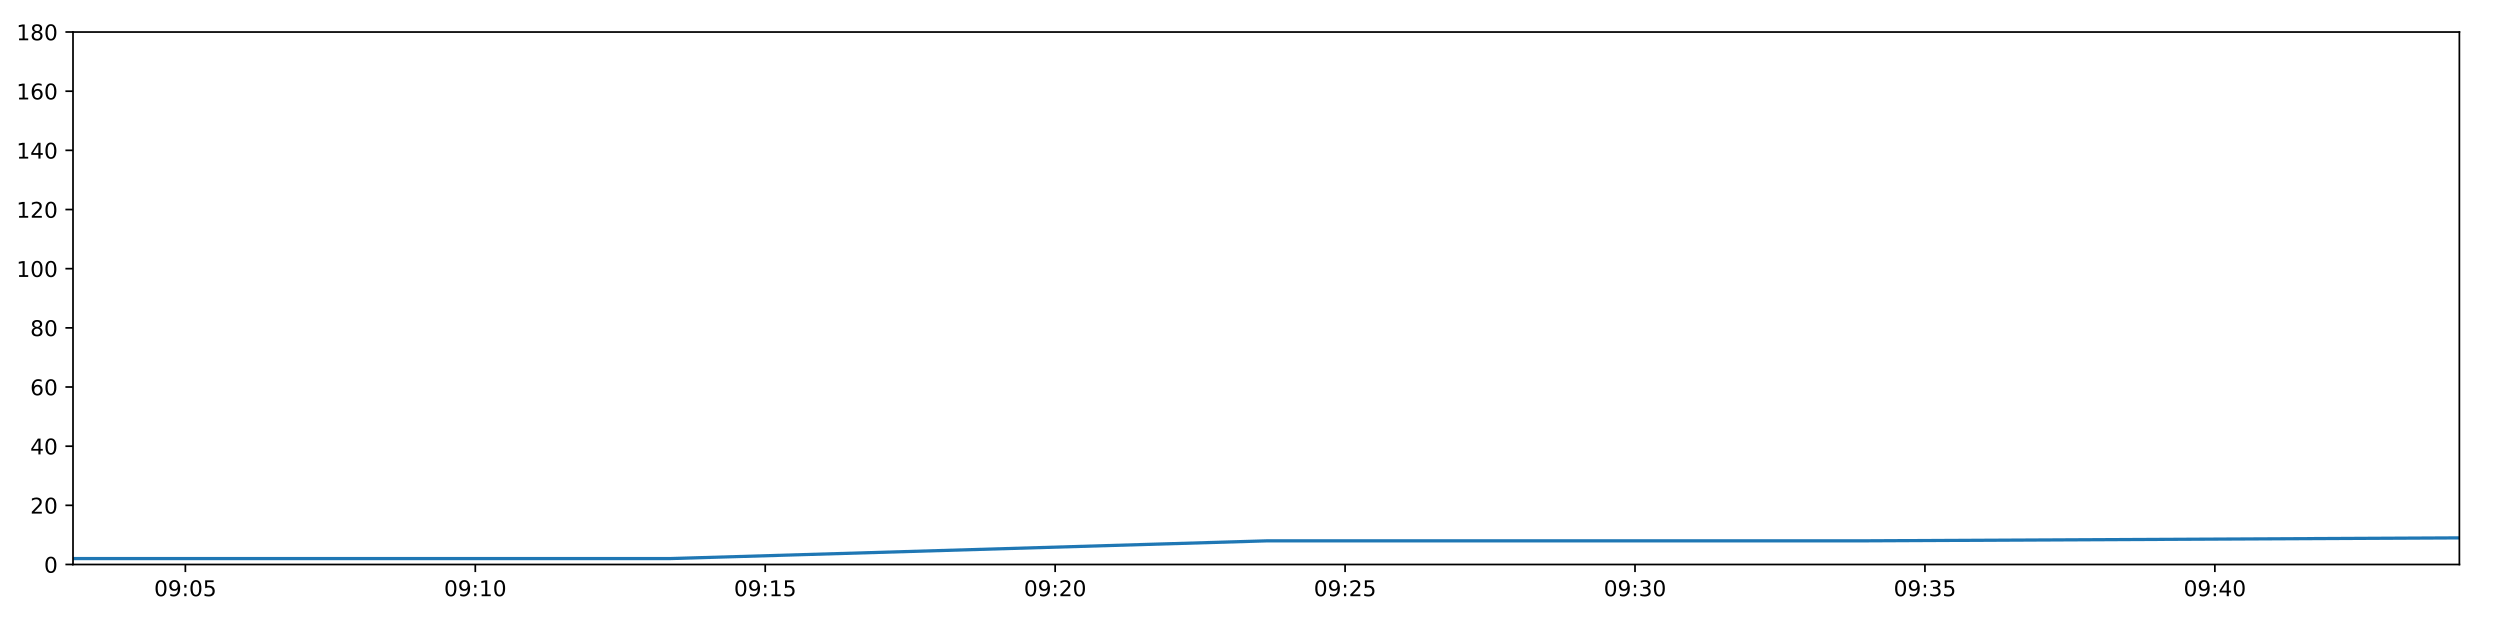
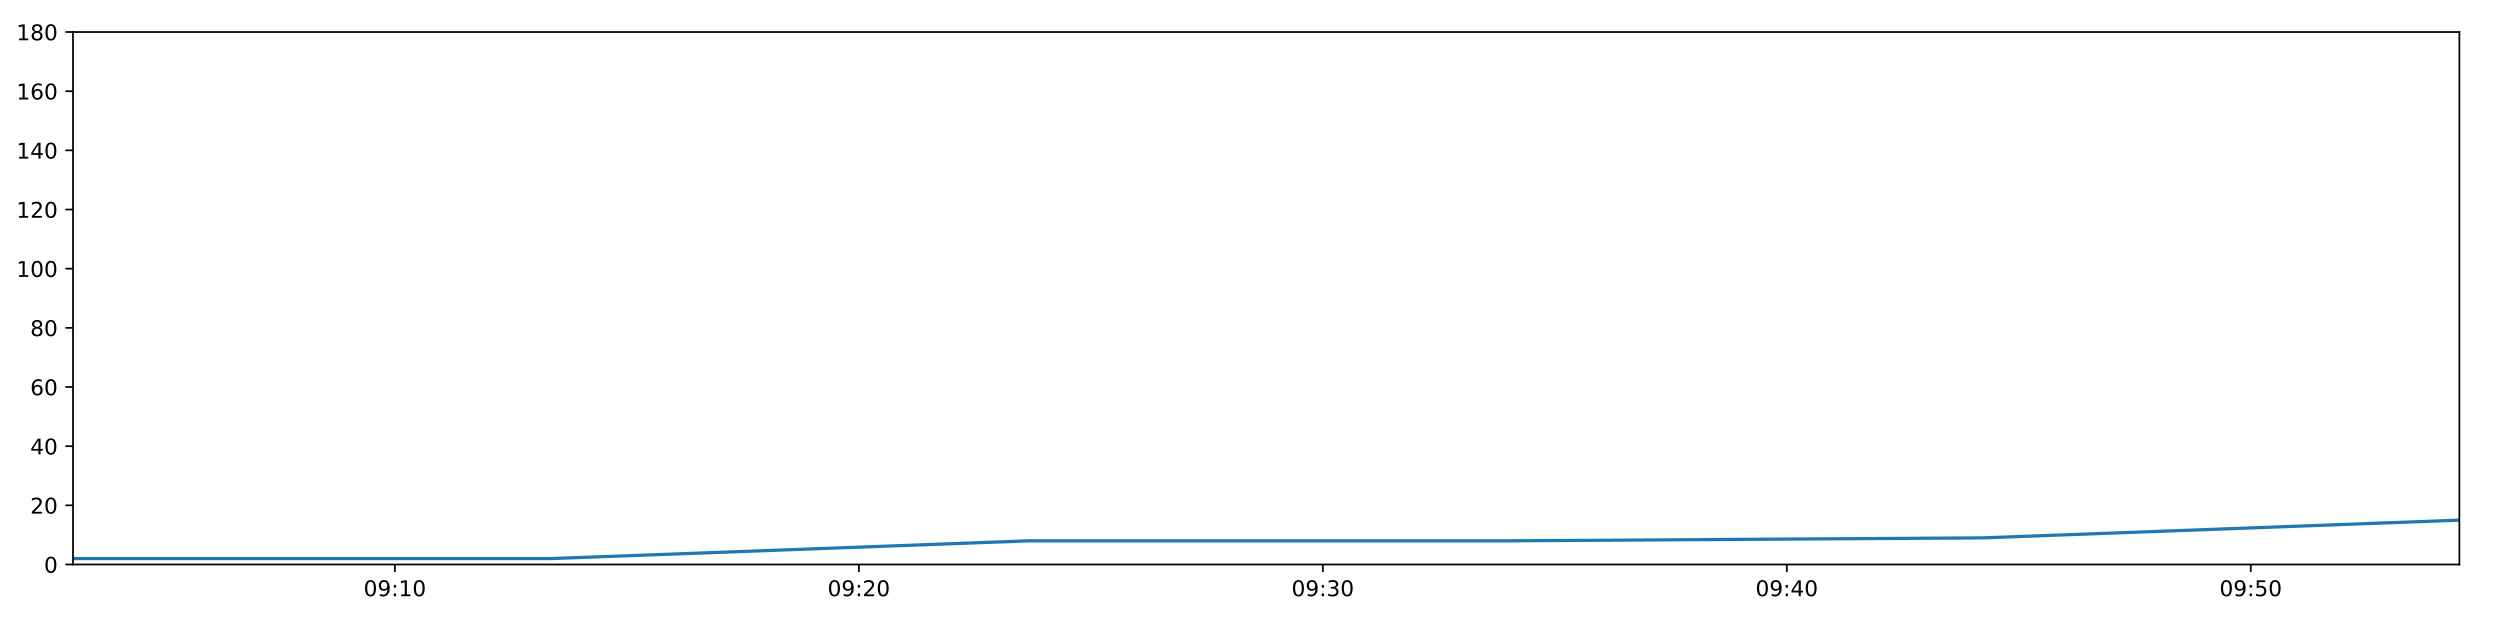
<svg xmlns="http://www.w3.org/2000/svg" xmlns:xlink="http://www.w3.org/1999/xlink" height="288pt" version="1.1" viewBox="0 0 1152 288" width="1152pt">
  <defs>
    <style type="text/css">
*{stroke-linecap:butt;stroke-linejoin:round;}
  </style>
  </defs>
  <g id="figure_1">
    <g id="patch_1">
      <path d="M 0 288  L 1152 288  L 1152 0  L 0 0  z " style="fill:#ffffff;" />
    </g>
    <g id="axes_1">
      <g id="patch_2">
        <path d="M 33.64 260.12  L 1133.28 260.12  L 1133.28 14.76  L 33.64 14.76  z " style="fill:#ffffff;" />
      </g>
      <g id="matplotlib.axis_1">
        <g id="xtick_1">
          <g id="line2d_1">
            <defs>
-               <path d="M 0 0  L 0 3.5  " id="m06736b5a1f" style="stroke:#000000;stroke-width:0.8;" />
-             </defs>
-             <g>
-               <use style="stroke:#000000;stroke-width:0.8;" x="85.418" xlink:href="#m06736b5a1f" y="260.12" />
+               <path d="M 0 0  L 0 3.5  " id="m22bfe39898" style="stroke:#000000;stroke-width:0.8;" />
+             </defs>
+             <g>
+               <use style="stroke:#000000;stroke-width:0.8;" x="181.968" xlink:href="#m22bfe39898" y="260.12" />
            </g>
          </g>
          <g id="text_1">
            <defs>
              <path d="M 31.781 66.406  Q 24.172 66.406 20.328 58.906  Q 16.5 51.422 16.5 36.375  Q 16.5 21.391 20.328 13.891  Q 24.172 6.391 31.781 6.391  Q 39.453 6.391 43.281 13.891  Q 47.125 21.391 47.125 36.375  Q 47.125 51.422 43.281 58.906  Q 39.453 66.406 31.781 66.406  z M 31.781 74.219  Q 44.047 74.219 50.516 64.516  Q 56.984 54.828 56.984 36.375  Q 56.984 17.969 50.516 8.266  Q 44.047 -1.422 31.781 -1.422  Q 19.531 -1.422 13.062 8.266  Q 6.594 17.969 6.594 36.375  Q 6.594 54.828 13.062 64.516  Q 19.531 74.219 31.781 74.219  z " id="DejaVuSans-48" />
              <path d="M 10.984 1.516  L 10.984 10.5  Q 14.703 8.734 18.5 7.812  Q 22.312 6.891 25.984 6.891  Q 35.75 6.891 40.891 13.453  Q 46.047 20.016 46.781 33.406  Q 43.953 29.203 39.594 26.953  Q 35.25 24.703 29.984 24.703  Q 19.047 24.703 12.672 31.312  Q 6.297 37.938 6.297 49.422  Q 6.297 60.641 12.938 67.422  Q 19.578 74.219 30.609 74.219  Q 43.266 74.219 49.922 64.516  Q 56.594 54.828 56.594 36.375  Q 56.594 19.141 48.406 8.859  Q 40.234 -1.422 26.422 -1.422  Q 22.703 -1.422 18.891 -0.688  Q 15.094 0.047 10.984 1.516  z M 30.609 32.422  Q 37.25 32.422 41.125 36.953  Q 45.016 41.5 45.016 49.422  Q 45.016 57.281 41.125 61.844  Q 37.25 66.406 30.609 66.406  Q 23.969 66.406 20.094 61.844  Q 16.219 57.281 16.219 49.422  Q 16.219 41.5 20.094 36.953  Q 23.969 32.422 30.609 32.422  z " id="DejaVuSans-57" />
              <path d="M 11.719 12.406  L 22.016 12.406  L 22.016 0  L 11.719 0  z M 11.719 51.703  L 22.016 51.703  L 22.016 39.312  L 11.719 39.312  z " id="DejaVuSans-58" />
-               <path d="M 10.797 72.906  L 49.516 72.906  L 49.516 64.594  L 19.828 64.594  L 19.828 46.734  Q 21.969 47.469 24.109 47.828  Q 26.266 48.188 28.422 48.188  Q 40.625 48.188 47.75 41.5  Q 54.891 34.812 54.891 23.391  Q 54.891 11.625 47.562 5.094  Q 40.234 -1.422 26.906 -1.422  Q 22.312 -1.422 17.547 -0.641  Q 12.797 0.141 7.719 1.703  L 7.719 11.625  Q 12.109 9.234 16.797 8.062  Q 21.484 6.891 26.703 6.891  Q 35.156 6.891 40.078 11.328  Q 45.016 15.766 45.016 23.391  Q 45.016 31 40.078 35.438  Q 35.156 39.891 26.703 39.891  Q 22.75 39.891 18.812 39.016  Q 14.891 38.141 10.797 36.281  z " id="DejaVuSans-53" />
-             </defs>
-             <g transform="translate(71.00814 274.7184)scale(0.1 -0.1)">
-               <use xlink:href="#DejaVuSans-48" />
-               <use x="63.623" xlink:href="#DejaVuSans-57" />
-               <use x="127.246" xlink:href="#DejaVuSans-58" />
-               <use x="160.938" xlink:href="#DejaVuSans-48" />
-               <use x="224.561" xlink:href="#DejaVuSans-53" />
+               <path d="M 12.406 8.297  L 28.516 8.297  L 28.516 63.922  L 10.984 60.406  L 10.984 69.391  L 28.422 72.906  L 38.281 72.906  L 38.281 8.297  L 54.391 8.297  L 54.391 0  L 12.406 0  z " id="DejaVuSans-49" />
+             </defs>
+             <g transform="translate(167.5583 274.7184)scale(0.1 -0.1)">
+               <use xlink:href="#DejaVuSans-48" />
+               <use x="63.623" xlink:href="#DejaVuSans-57" />
+               <use x="127.246" xlink:href="#DejaVuSans-58" />
+               <use x="160.938" xlink:href="#DejaVuSans-49" />
+               <use x="224.561" xlink:href="#DejaVuSans-48" />
            </g>
          </g>
        </g>
        <g id="xtick_2">
          <g id="line2d_2">
            <g>
-               <use style="stroke:#000000;stroke-width:0.8;" x="219.016" xlink:href="#m06736b5a1f" y="260.12" />
+               <use style="stroke:#000000;stroke-width:0.8;" x="395.764" xlink:href="#m22bfe39898" y="260.12" />
            </g>
          </g>
          <g id="text_2">
            <defs>
-               <path d="M 12.406 8.297  L 28.516 8.297  L 28.516 63.922  L 10.984 60.406  L 10.984 69.391  L 28.422 72.906  L 38.281 72.906  L 38.281 8.297  L 54.391 8.297  L 54.391 0  L 12.406 0  z " id="DejaVuSans-49" />
-             </defs>
-             <g transform="translate(204.607 274.7184)scale(0.1 -0.1)">
-               <use xlink:href="#DejaVuSans-48" />
-               <use x="63.623" xlink:href="#DejaVuSans-57" />
-               <use x="127.246" xlink:href="#DejaVuSans-58" />
-               <use x="160.938" xlink:href="#DejaVuSans-49" />
+               <path d="M 19.188 8.297  L 53.609 8.297  L 53.609 0  L 7.328 0  L 7.328 8.297  Q 12.938 14.109 22.625 23.891  Q 32.328 33.688 34.812 36.531  Q 39.547 41.844 41.422 45.531  Q 43.312 49.219 43.312 52.781  Q 43.312 58.594 39.234 62.25  Q 35.156 65.922 28.609 65.922  Q 23.969 65.922 18.812 64.312  Q 13.672 62.703 7.812 59.422  L 7.812 69.391  Q 13.766 71.781 18.938 73  Q 24.125 74.219 28.422 74.219  Q 39.75 74.219 46.484 68.547  Q 53.219 62.891 53.219 53.422  Q 53.219 48.922 51.531 44.891  Q 49.859 40.875 45.406 35.406  Q 44.188 33.984 37.641 27.219  Q 31.109 20.453 19.188 8.297  z " id="DejaVuSans-50" />
+             </defs>
+             <g transform="translate(381.3548 274.7184)scale(0.1 -0.1)">
+               <use xlink:href="#DejaVuSans-48" />
+               <use x="63.623" xlink:href="#DejaVuSans-57" />
+               <use x="127.246" xlink:href="#DejaVuSans-58" />
+               <use x="160.938" xlink:href="#DejaVuSans-50" />
              <use x="224.561" xlink:href="#DejaVuSans-48" />
            </g>
          </g>
        </g>
        <g id="xtick_3">
          <g id="line2d_3">
            <g>
-               <use style="stroke:#000000;stroke-width:0.8;" x="352.615" xlink:href="#m06736b5a1f" y="260.12" />
+               <use style="stroke:#000000;stroke-width:0.8;" x="609.561" xlink:href="#m22bfe39898" y="260.12" />
            </g>
          </g>
          <g id="text_3">
-             <g transform="translate(338.2058 274.7184)scale(0.1 -0.1)">
-               <use xlink:href="#DejaVuSans-48" />
-               <use x="63.623" xlink:href="#DejaVuSans-57" />
-               <use x="127.246" xlink:href="#DejaVuSans-58" />
-               <use x="160.938" xlink:href="#DejaVuSans-49" />
-               <use x="224.561" xlink:href="#DejaVuSans-53" />
+             <defs>
+               <path d="M 40.578 39.312  Q 47.656 37.797 51.625 33  Q 55.609 28.219 55.609 21.188  Q 55.609 10.406 48.188 4.484  Q 40.766 -1.422 27.094 -1.422  Q 22.516 -1.422 17.656 -0.516  Q 12.797 0.391 7.625 2.203  L 7.625 11.719  Q 11.719 9.328 16.594 8.109  Q 21.484 6.891 26.812 6.891  Q 36.078 6.891 40.938 10.547  Q 45.797 14.203 45.797 21.188  Q 45.797 27.641 41.281 31.266  Q 36.766 34.906 28.719 34.906  L 20.219 34.906  L 20.219 43.016  L 29.109 43.016  Q 36.375 43.016 40.234 45.922  Q 44.094 48.828 44.094 54.297  Q 44.094 59.906 40.109 62.906  Q 36.141 65.922 28.719 65.922  Q 24.656 65.922 20.016 65.031  Q 15.375 64.156 9.812 62.312  L 9.812 71.094  Q 15.438 72.656 20.344 73.438  Q 25.25 74.219 29.594 74.219  Q 40.828 74.219 47.359 69.109  Q 53.906 64.016 53.906 55.328  Q 53.906 49.266 50.438 45.094  Q 46.969 40.922 40.578 39.312  z " id="DejaVuSans-51" />
+             </defs>
+             <g transform="translate(595.1512 274.7184)scale(0.1 -0.1)">
+               <use xlink:href="#DejaVuSans-48" />
+               <use x="63.623" xlink:href="#DejaVuSans-57" />
+               <use x="127.246" xlink:href="#DejaVuSans-58" />
+               <use x="160.938" xlink:href="#DejaVuSans-51" />
+               <use x="224.561" xlink:href="#DejaVuSans-48" />
            </g>
          </g>
        </g>
        <g id="xtick_4">
          <g id="line2d_4">
            <g>
-               <use style="stroke:#000000;stroke-width:0.8;" x="486.214" xlink:href="#m06736b5a1f" y="260.12" />
+               <use style="stroke:#000000;stroke-width:0.8;" x="823.357" xlink:href="#m22bfe39898" y="260.12" />
            </g>
          </g>
          <g id="text_4">
            <defs>
-               <path d="M 19.188 8.297  L 53.609 8.297  L 53.609 0  L 7.328 0  L 7.328 8.297  Q 12.938 14.109 22.625 23.891  Q 32.328 33.688 34.812 36.531  Q 39.547 41.844 41.422 45.531  Q 43.312 49.219 43.312 52.781  Q 43.312 58.594 39.234 62.25  Q 35.156 65.922 28.609 65.922  Q 23.969 65.922 18.812 64.312  Q 13.672 62.703 7.812 59.422  L 7.812 69.391  Q 13.766 71.781 18.938 73  Q 24.125 74.219 28.422 74.219  Q 39.75 74.219 46.484 68.547  Q 53.219 62.891 53.219 53.422  Q 53.219 48.922 51.531 44.891  Q 49.859 40.875 45.406 35.406  Q 44.188 33.984 37.641 27.219  Q 31.109 20.453 19.188 8.297  z " id="DejaVuSans-50" />
-             </defs>
-             <g transform="translate(471.8047 274.7184)scale(0.1 -0.1)">
-               <use xlink:href="#DejaVuSans-48" />
-               <use x="63.623" xlink:href="#DejaVuSans-57" />
-               <use x="127.246" xlink:href="#DejaVuSans-58" />
-               <use x="160.938" xlink:href="#DejaVuSans-50" />
+               <path d="M 37.797 64.312  L 12.891 25.391  L 37.797 25.391  z M 35.203 72.906  L 47.609 72.906  L 47.609 25.391  L 58.016 25.391  L 58.016 17.188  L 47.609 17.188  L 47.609 0  L 37.797 0  L 37.797 17.188  L 4.891 17.188  L 4.891 26.703  z " id="DejaVuSans-52" />
+             </defs>
+             <g transform="translate(808.9477 274.7184)scale(0.1 -0.1)">
+               <use xlink:href="#DejaVuSans-48" />
+               <use x="63.623" xlink:href="#DejaVuSans-57" />
+               <use x="127.246" xlink:href="#DejaVuSans-58" />
+               <use x="160.938" xlink:href="#DejaVuSans-52" />
              <use x="224.561" xlink:href="#DejaVuSans-48" />
            </g>
          </g>
        </g>
        <g id="xtick_5">
          <g id="line2d_5">
            <g>
-               <use style="stroke:#000000;stroke-width:0.8;" x="619.813" xlink:href="#m06736b5a1f" y="260.12" />
+               <use style="stroke:#000000;stroke-width:0.8;" x="1037.154" xlink:href="#m22bfe39898" y="260.12" />
            </g>
          </g>
          <g id="text_5">
-             <g transform="translate(605.4035 274.7184)scale(0.1 -0.1)">
-               <use xlink:href="#DejaVuSans-48" />
-               <use x="63.623" xlink:href="#DejaVuSans-57" />
-               <use x="127.246" xlink:href="#DejaVuSans-58" />
-               <use x="160.938" xlink:href="#DejaVuSans-50" />
-               <use x="224.561" xlink:href="#DejaVuSans-53" />
-             </g>
-           </g>
-         </g>
-         <g id="xtick_6">
-           <g id="line2d_6">
-             <g>
-               <use style="stroke:#000000;stroke-width:0.8;" x="753.412" xlink:href="#m06736b5a1f" y="260.12" />
-             </g>
-           </g>
-           <g id="text_6">
-             <defs>
-               <path d="M 40.578 39.312  Q 47.656 37.797 51.625 33  Q 55.609 28.219 55.609 21.188  Q 55.609 10.406 48.188 4.484  Q 40.766 -1.422 27.094 -1.422  Q 22.516 -1.422 17.656 -0.516  Q 12.797 0.391 7.625 2.203  L 7.625 11.719  Q 11.719 9.328 16.594 8.109  Q 21.484 6.891 26.812 6.891  Q 36.078 6.891 40.938 10.547  Q 45.797 14.203 45.797 21.188  Q 45.797 27.641 41.281 31.266  Q 36.766 34.906 28.719 34.906  L 20.219 34.906  L 20.219 43.016  L 29.109 43.016  Q 36.375 43.016 40.234 45.922  Q 44.094 48.828 44.094 54.297  Q 44.094 59.906 40.109 62.906  Q 36.141 65.922 28.719 65.922  Q 24.656 65.922 20.016 65.031  Q 15.375 64.156 9.812 62.312  L 9.812 71.094  Q 15.438 72.656 20.344 73.438  Q 25.25 74.219 29.594 74.219  Q 40.828 74.219 47.359 69.109  Q 53.906 64.016 53.906 55.328  Q 53.906 49.266 50.438 45.094  Q 46.969 40.922 40.578 39.312  z " id="DejaVuSans-51" />
-             </defs>
-             <g transform="translate(739.0024 274.7184)scale(0.1 -0.1)">
-               <use xlink:href="#DejaVuSans-48" />
-               <use x="63.623" xlink:href="#DejaVuSans-57" />
-               <use x="127.246" xlink:href="#DejaVuSans-58" />
-               <use x="160.938" xlink:href="#DejaVuSans-51" />
-               <use x="224.561" xlink:href="#DejaVuSans-48" />
-             </g>
-           </g>
-         </g>
-         <g id="xtick_7">
-           <g id="line2d_7">
-             <g>
-               <use style="stroke:#000000;stroke-width:0.8;" x="887.011" xlink:href="#m06736b5a1f" y="260.12" />
-             </g>
-           </g>
-           <g id="text_7">
-             <g transform="translate(872.6012 274.7184)scale(0.1 -0.1)">
-               <use xlink:href="#DejaVuSans-48" />
-               <use x="63.623" xlink:href="#DejaVuSans-57" />
-               <use x="127.246" xlink:href="#DejaVuSans-58" />
-               <use x="160.938" xlink:href="#DejaVuSans-51" />
-               <use x="224.561" xlink:href="#DejaVuSans-53" />
-             </g>
-           </g>
-         </g>
-         <g id="xtick_8">
-           <g id="line2d_8">
-             <g>
-               <use style="stroke:#000000;stroke-width:0.8;" x="1020.609" xlink:href="#m06736b5a1f" y="260.12" />
-             </g>
-           </g>
-           <g id="text_8">
-             <defs>
-               <path d="M 37.797 64.312  L 12.891 25.391  L 37.797 25.391  z M 35.203 72.906  L 47.609 72.906  L 47.609 25.391  L 58.016 25.391  L 58.016 17.188  L 47.609 17.188  L 47.609 0  L 37.797 0  L 37.797 17.188  L 4.891 17.188  L 4.891 26.703  z " id="DejaVuSans-52" />
-             </defs>
-             <g transform="translate(1006.2 274.7184)scale(0.1 -0.1)">
-               <use xlink:href="#DejaVuSans-48" />
-               <use x="63.623" xlink:href="#DejaVuSans-57" />
-               <use x="127.246" xlink:href="#DejaVuSans-58" />
-               <use x="160.938" xlink:href="#DejaVuSans-52" />
+             <defs>
+               <path d="M 10.797 72.906  L 49.516 72.906  L 49.516 64.594  L 19.828 64.594  L 19.828 46.734  Q 21.969 47.469 24.109 47.828  Q 26.266 48.188 28.422 48.188  Q 40.625 48.188 47.75 41.5  Q 54.891 34.812 54.891 23.391  Q 54.891 11.625 47.562 5.094  Q 40.234 -1.422 26.906 -1.422  Q 22.312 -1.422 17.547 -0.641  Q 12.797 0.141 7.719 1.703  L 7.719 11.625  Q 12.109 9.234 16.797 8.062  Q 21.484 6.891 26.703 6.891  Q 35.156 6.891 40.078 11.328  Q 45.016 15.766 45.016 23.391  Q 45.016 31 40.078 35.438  Q 35.156 39.891 26.703 39.891  Q 22.75 39.891 18.812 39.016  Q 14.891 38.141 10.797 36.281  z " id="DejaVuSans-53" />
+             </defs>
+             <g transform="translate(1022.744 274.7184)scale(0.1 -0.1)">
+               <use xlink:href="#DejaVuSans-48" />
+               <use x="63.623" xlink:href="#DejaVuSans-57" />
+               <use x="127.246" xlink:href="#DejaVuSans-58" />
+               <use x="160.938" xlink:href="#DejaVuSans-53" />
              <use x="224.561" xlink:href="#DejaVuSans-48" />
            </g>
          </g>
        </g>
      </g>
      <g id="matplotlib.axis_2">
        <g id="ytick_1">
-           <g id="line2d_9">
-             <defs>
-               <path d="M 0 0  L -3.5 0  " id="m76060e605d" style="stroke:#000000;stroke-width:0.8;" />
-             </defs>
-             <g>
-               <use style="stroke:#000000;stroke-width:0.8;" x="33.64" xlink:href="#m76060e605d" y="260.12" />
-             </g>
-           </g>
-           <g id="text_9">
+           <g id="line2d_6">
+             <defs>
+               <path d="M 0 0  L -3.5 0  " id="m72d8d31fed" style="stroke:#000000;stroke-width:0.8;" />
+             </defs>
+             <g>
+               <use style="stroke:#000000;stroke-width:0.8;" x="33.64" xlink:href="#m72d8d31fed" y="260.12" />
+             </g>
+           </g>
+           <g id="text_6">
            <g transform="translate(20.2775 263.9192)scale(0.1 -0.1)">
              <use xlink:href="#DejaVuSans-48" />
            </g>
          </g>
        </g>
        <g id="ytick_2">
-           <g id="line2d_10">
-             <g>
-               <use style="stroke:#000000;stroke-width:0.8;" x="33.64" xlink:href="#m76060e605d" y="232.858" />
-             </g>
-           </g>
-           <g id="text_10">
+           <g id="line2d_7">
+             <g>
+               <use style="stroke:#000000;stroke-width:0.8;" x="33.64" xlink:href="#m72d8d31fed" y="232.858" />
+             </g>
+           </g>
+           <g id="text_7">
            <g transform="translate(13.915 236.657)scale(0.1 -0.1)">
              <use xlink:href="#DejaVuSans-50" />
              <use x="63.623" xlink:href="#DejaVuSans-48" />
            </g>
          </g>
        </g>
        <g id="ytick_3">
-           <g id="line2d_11">
-             <g>
-               <use style="stroke:#000000;stroke-width:0.8;" x="33.64" xlink:href="#m76060e605d" y="205.596" />
-             </g>
-           </g>
-           <g id="text_11">
+           <g id="line2d_8">
+             <g>
+               <use style="stroke:#000000;stroke-width:0.8;" x="33.64" xlink:href="#m72d8d31fed" y="205.596" />
+             </g>
+           </g>
+           <g id="text_8">
            <g transform="translate(13.915 209.3948)scale(0.1 -0.1)">
              <use xlink:href="#DejaVuSans-52" />
              <use x="63.623" xlink:href="#DejaVuSans-48" />
            </g>
          </g>
        </g>
        <g id="ytick_4">
-           <g id="line2d_12">
-             <g>
-               <use style="stroke:#000000;stroke-width:0.8;" x="33.64" xlink:href="#m76060e605d" y="178.333" />
-             </g>
-           </g>
-           <g id="text_12">
+           <g id="line2d_9">
+             <g>
+               <use style="stroke:#000000;stroke-width:0.8;" x="33.64" xlink:href="#m72d8d31fed" y="178.333" />
+             </g>
+           </g>
+           <g id="text_9">
            <defs>
              <path d="M 33.016 40.375  Q 26.375 40.375 22.484 35.828  Q 18.609 31.297 18.609 23.391  Q 18.609 15.531 22.484 10.953  Q 26.375 6.391 33.016 6.391  Q 39.656 6.391 43.531 10.953  Q 47.406 15.531 47.406 23.391  Q 47.406 31.297 43.531 35.828  Q 39.656 40.375 33.016 40.375  z M 52.594 71.297  L 52.594 62.312  Q 48.875 64.062 45.094 64.984  Q 41.312 65.922 37.594 65.922  Q 27.828 65.922 22.672 59.328  Q 17.531 52.734 16.797 39.406  Q 19.672 43.656 24.016 45.922  Q 28.375 48.188 33.594 48.188  Q 44.578 48.188 50.953 41.516  Q 57.328 34.859 57.328 23.391  Q 57.328 12.156 50.688 5.359  Q 44.047 -1.422 33.016 -1.422  Q 20.359 -1.422 13.672 8.266  Q 6.984 17.969 6.984 36.375  Q 6.984 53.656 15.188 63.938  Q 23.391 74.219 37.203 74.219  Q 40.922 74.219 44.703 73.484  Q 48.484 72.75 52.594 71.297  z " id="DejaVuSans-54" />
            </defs>
            <g transform="translate(13.915 182.1326)scale(0.1 -0.1)">
              <use xlink:href="#DejaVuSans-54" />
              <use x="63.623" xlink:href="#DejaVuSans-48" />
            </g>
          </g>
        </g>
        <g id="ytick_5">
-           <g id="line2d_13">
-             <g>
-               <use style="stroke:#000000;stroke-width:0.8;" x="33.64" xlink:href="#m76060e605d" y="151.071" />
-             </g>
-           </g>
-           <g id="text_13">
+           <g id="line2d_10">
+             <g>
+               <use style="stroke:#000000;stroke-width:0.8;" x="33.64" xlink:href="#m72d8d31fed" y="151.071" />
+             </g>
+           </g>
+           <g id="text_10">
            <defs>
              <path d="M 31.781 34.625  Q 24.75 34.625 20.719 30.859  Q 16.703 27.094 16.703 20.516  Q 16.703 13.922 20.719 10.156  Q 24.75 6.391 31.781 6.391  Q 38.812 6.391 42.859 10.172  Q 46.922 13.969 46.922 20.516  Q 46.922 27.094 42.891 30.859  Q 38.875 34.625 31.781 34.625  z M 21.922 38.812  Q 15.578 40.375 12.031 44.719  Q 8.5 49.078 8.5 55.328  Q 8.5 64.062 14.719 69.141  Q 20.953 74.219 31.781 74.219  Q 42.672 74.219 48.875 69.141  Q 55.078 64.062 55.078 55.328  Q 55.078 49.078 51.531 44.719  Q 48 40.375 41.703 38.812  Q 48.828 37.156 52.797 32.312  Q 56.781 27.484 56.781 20.516  Q 56.781 9.906 50.312 4.234  Q 43.844 -1.422 31.781 -1.422  Q 19.734 -1.422 13.25 4.234  Q 6.781 9.906 6.781 20.516  Q 6.781 27.484 10.781 32.312  Q 14.797 37.156 21.922 38.812  z M 18.312 54.391  Q 18.312 48.734 21.844 45.562  Q 25.391 42.391 31.781 42.391  Q 38.141 42.391 41.719 45.562  Q 45.312 48.734 45.312 54.391  Q 45.312 60.062 41.719 63.234  Q 38.141 66.406 31.781 66.406  Q 25.391 66.406 21.844 63.234  Q 18.312 60.062 18.312 54.391  z " id="DejaVuSans-56" />
            </defs>
            <g transform="translate(13.915 154.8703)scale(0.1 -0.1)">
              <use xlink:href="#DejaVuSans-56" />
              <use x="63.623" xlink:href="#DejaVuSans-48" />
            </g>
          </g>
        </g>
        <g id="ytick_6">
+           <g id="line2d_11">
+             <g>
+               <use style="stroke:#000000;stroke-width:0.8;" x="33.64" xlink:href="#m72d8d31fed" y="123.809" />
+             </g>
+           </g>
+           <g id="text_11">
+             <g transform="translate(7.5525 127.6081)scale(0.1 -0.1)">
+               <use xlink:href="#DejaVuSans-49" />
+               <use x="63.623" xlink:href="#DejaVuSans-48" />
+               <use x="127.246" xlink:href="#DejaVuSans-48" />
+             </g>
+           </g>
+         </g>
+         <g id="ytick_7">
+           <g id="line2d_12">
+             <g>
+               <use style="stroke:#000000;stroke-width:0.8;" x="33.64" xlink:href="#m72d8d31fed" y="96.547" />
+             </g>
+           </g>
+           <g id="text_12">
+             <g transform="translate(7.5525 100.3459)scale(0.1 -0.1)">
+               <use xlink:href="#DejaVuSans-49" />
+               <use x="63.623" xlink:href="#DejaVuSans-50" />
+               <use x="127.246" xlink:href="#DejaVuSans-48" />
+             </g>
+           </g>
+         </g>
+         <g id="ytick_8">
+           <g id="line2d_13">
+             <g>
+               <use style="stroke:#000000;stroke-width:0.8;" x="33.64" xlink:href="#m72d8d31fed" y="69.284" />
+             </g>
+           </g>
+           <g id="text_13">
+             <g transform="translate(7.5525 73.08366)scale(0.1 -0.1)">
+               <use xlink:href="#DejaVuSans-49" />
+               <use x="63.623" xlink:href="#DejaVuSans-52" />
+               <use x="127.246" xlink:href="#DejaVuSans-48" />
+             </g>
+           </g>
+         </g>
+         <g id="ytick_9">
          <g id="line2d_14">
            <g>
-               <use style="stroke:#000000;stroke-width:0.8;" x="33.64" xlink:href="#m76060e605d" y="123.809" />
+               <use style="stroke:#000000;stroke-width:0.8;" x="33.64" xlink:href="#m72d8d31fed" y="42.022" />
            </g>
          </g>
          <g id="text_14">
-             <g transform="translate(7.5525 127.6081)scale(0.1 -0.1)">
-               <use xlink:href="#DejaVuSans-49" />
-               <use x="63.623" xlink:href="#DejaVuSans-48" />
-               <use x="127.246" xlink:href="#DejaVuSans-48" />
-             </g>
-           </g>
-         </g>
-         <g id="ytick_7">
+             <g transform="translate(7.5525 45.82144)scale(0.1 -0.1)">
+               <use xlink:href="#DejaVuSans-49" />
+               <use x="63.623" xlink:href="#DejaVuSans-54" />
+               <use x="127.246" xlink:href="#DejaVuSans-48" />
+             </g>
+           </g>
+         </g>
+         <g id="ytick_10">
          <g id="line2d_15">
            <g>
-               <use style="stroke:#000000;stroke-width:0.8;" x="33.64" xlink:href="#m76060e605d" y="96.547" />
+               <use style="stroke:#000000;stroke-width:0.8;" x="33.64" xlink:href="#m72d8d31fed" y="14.76" />
            </g>
          </g>
          <g id="text_15">
-             <g transform="translate(7.5525 100.3459)scale(0.1 -0.1)">
-               <use xlink:href="#DejaVuSans-49" />
-               <use x="63.623" xlink:href="#DejaVuSans-50" />
-               <use x="127.246" xlink:href="#DejaVuSans-48" />
-             </g>
-           </g>
-         </g>
-         <g id="ytick_8">
-           <g id="line2d_16">
-             <g>
-               <use style="stroke:#000000;stroke-width:0.8;" x="33.64" xlink:href="#m76060e605d" y="69.284" />
-             </g>
-           </g>
-           <g id="text_16">
-             <g transform="translate(7.5525 73.08366)scale(0.1 -0.1)">
-               <use xlink:href="#DejaVuSans-49" />
-               <use x="63.623" xlink:href="#DejaVuSans-52" />
-               <use x="127.246" xlink:href="#DejaVuSans-48" />
-             </g>
-           </g>
-         </g>
-         <g id="ytick_9">
-           <g id="line2d_17">
-             <g>
-               <use style="stroke:#000000;stroke-width:0.8;" x="33.64" xlink:href="#m76060e605d" y="42.022" />
-             </g>
-           </g>
-           <g id="text_17">
-             <g transform="translate(7.5525 45.82144)scale(0.1 -0.1)">
-               <use xlink:href="#DejaVuSans-49" />
-               <use x="63.623" xlink:href="#DejaVuSans-54" />
-               <use x="127.246" xlink:href="#DejaVuSans-48" />
-             </g>
-           </g>
-         </g>
-         <g id="ytick_10">
-           <g id="line2d_18">
-             <g>
-               <use style="stroke:#000000;stroke-width:0.8;" x="33.64" xlink:href="#m76060e605d" y="14.76" />
-             </g>
-           </g>
-           <g id="text_18">
            <g transform="translate(7.5525 18.55922)scale(0.1 -0.1)">
              <use xlink:href="#DejaVuSans-49" />
              <use x="63.623" xlink:href="#DejaVuSans-56" />
              <use x="127.246" xlink:href="#DejaVuSans-48" />
            </g>
          </g>
        </g>
      </g>
-       <g id="line2d_19">
-         <path clip-path="url(#pf22c88ef32)" d="M 33.64 257.394  L 308.513 257.394  L 583.874 249.215  L 858.617 249.215  L 1133.28 247.852  " style="fill:none;stroke:#1f77b4;stroke-linecap:square;stroke-width:1.5;" />
+       <g id="line2d_16">
+         <path clip-path="url(#p364583721a)" d="M 33.64 257.394  L 253.578 257.394  L 473.906 249.215  L 693.74 249.215  L 913.51 247.852  L 1133.28 239.673  " style="fill:none;stroke:#1f77b4;stroke-linecap:square;stroke-width:1.5;" />
      </g>
      <g id="patch_3">
        <path d="M 33.64 260.12  L 33.64 14.76  " style="fill:none;stroke:#000000;stroke-linecap:square;stroke-linejoin:miter;stroke-width:0.8;" />
      </g>
      <g id="patch_4">
        <path d="M 1133.28 260.12  L 1133.28 14.76  " style="fill:none;stroke:#000000;stroke-linecap:square;stroke-linejoin:miter;stroke-width:0.8;" />
      </g>
      <g id="patch_5">
        <path d="M 33.64 260.12  L 1133.28 260.12  " style="fill:none;stroke:#000000;stroke-linecap:square;stroke-linejoin:miter;stroke-width:0.8;" />
      </g>
      <g id="patch_6">
        <path d="M 33.64 14.76  L 1133.28 14.76  " style="fill:none;stroke:#000000;stroke-linecap:square;stroke-linejoin:miter;stroke-width:0.8;" />
      </g>
    </g>
  </g>
  <defs>
-     <clipPath id="pf22c88ef32">
+     <clipPath id="p364583721a">
      <rect height="245.36" width="1099.64" x="33.64" y="14.76" />
    </clipPath>
  </defs>
</svg>
